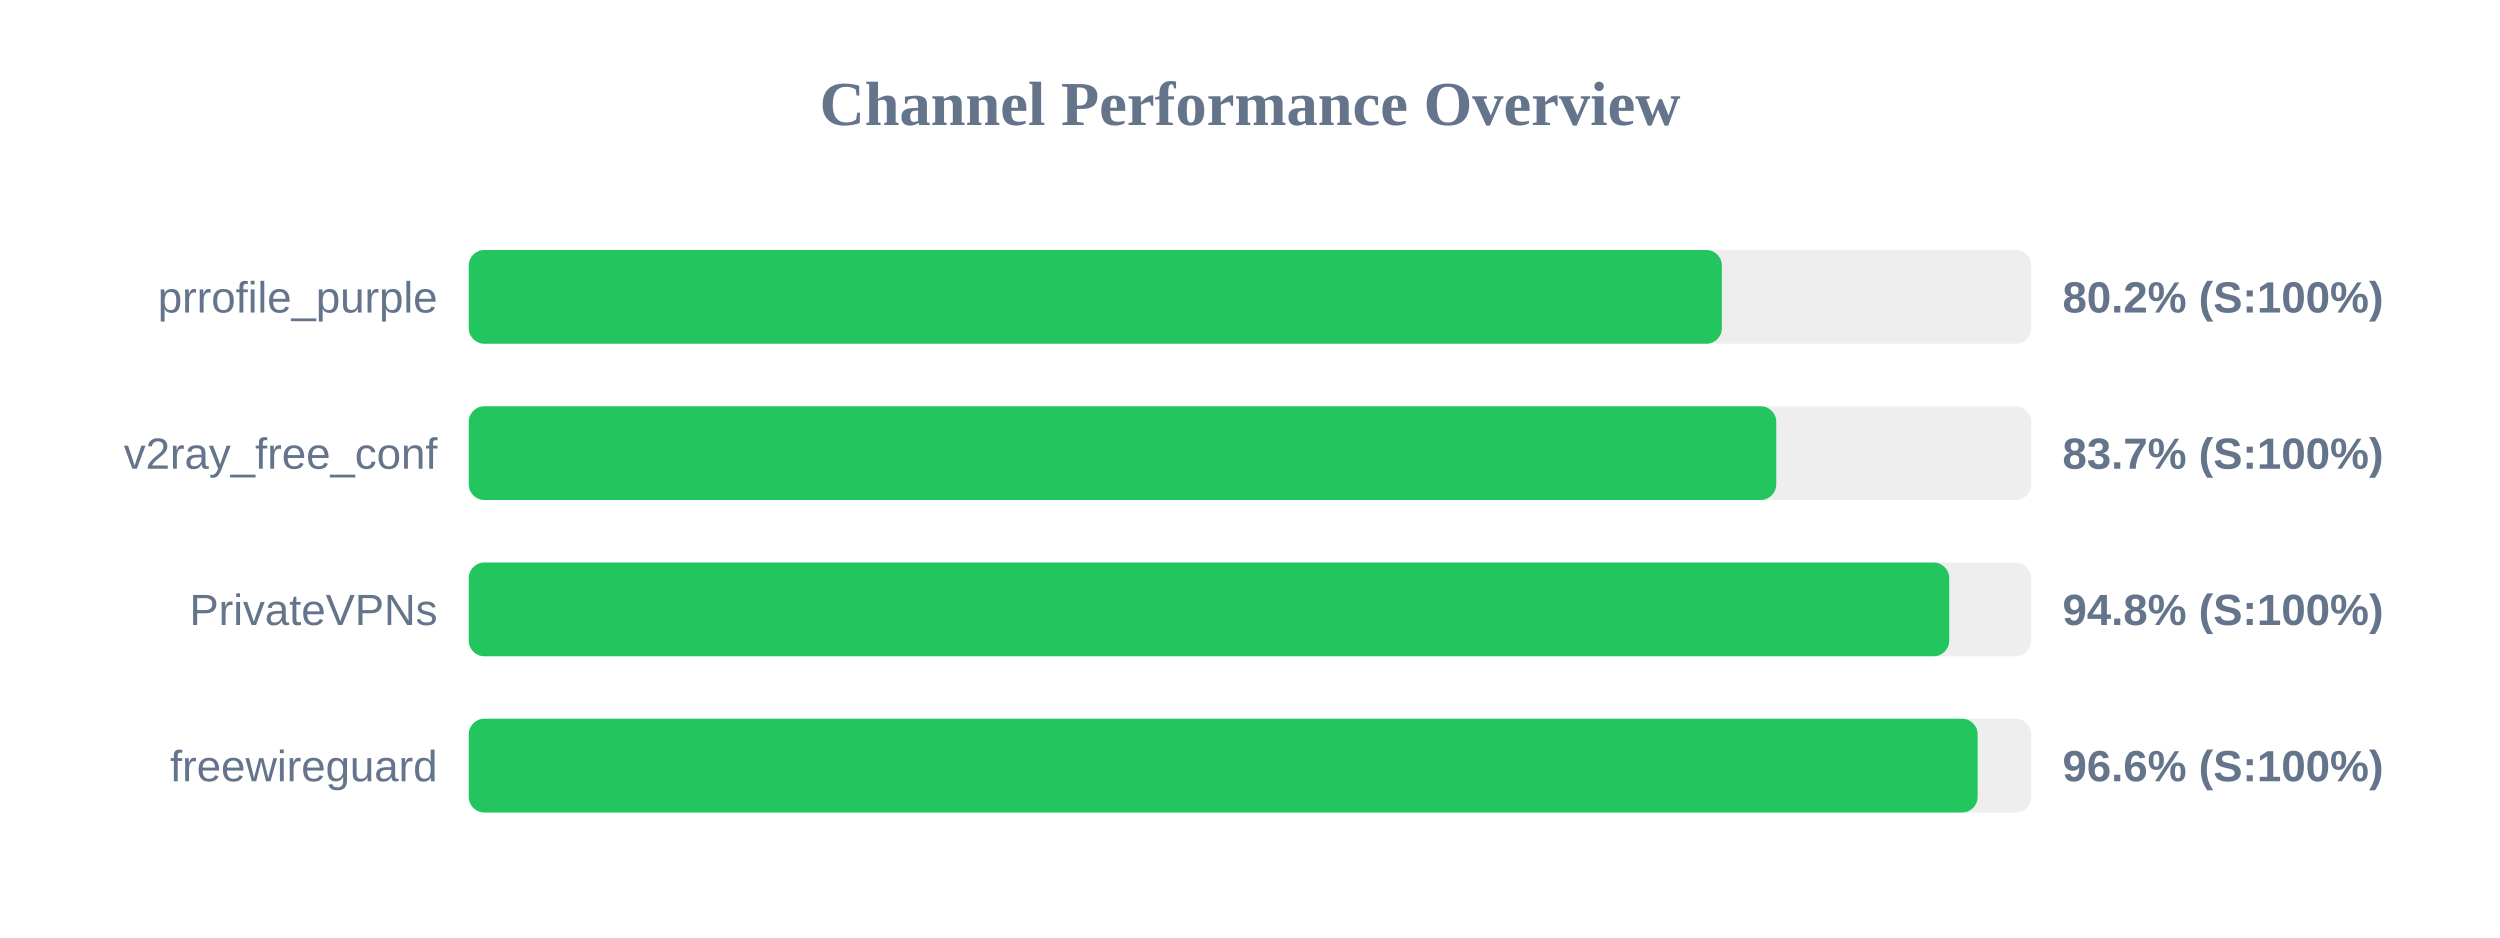
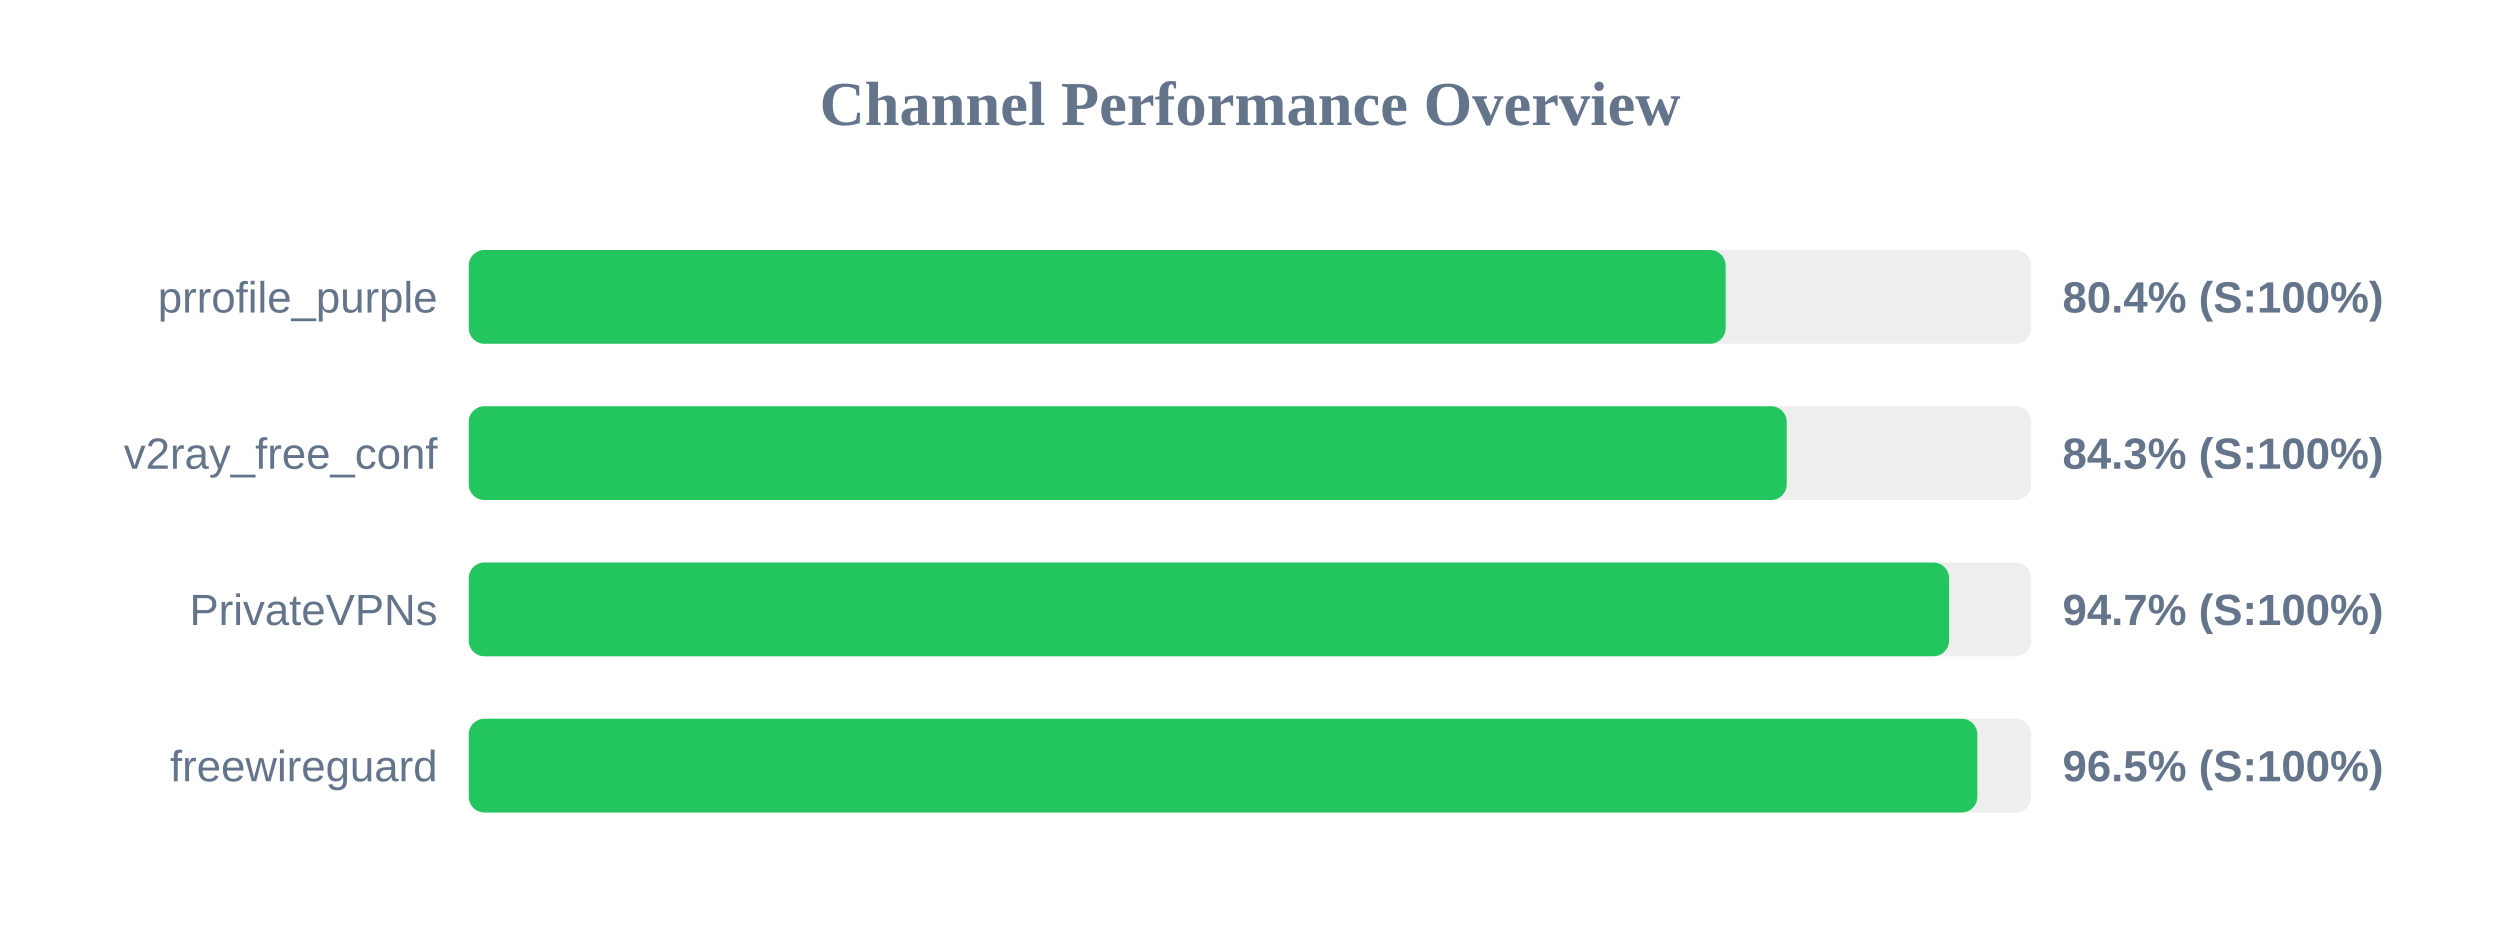
<svg xmlns="http://www.w3.org/2000/svg" width="800" height="300" version="1.1">
  <style>
        .row { font: 14px Arial; fill: #64748b; }
        .score { font: bold 14px Arial; fill: #64748b; }
    </style>
  <text x="400" y="40" text-anchor="middle" font-size="20px" font-weight="bold" fill="#64748b">Channel Performance Overview</text>
  <rect x="150" y="80" width="500" height="30" fill="#eee" rx="5" />
-   <rect x="150" y="80" width="401.0" height="30" fill="#22c55e" rx="5" />
+   <rect x="150" y="80" width="402.2" height="30" fill="#22c55e" rx="5" />
  <text x="140" y="100" text-anchor="end" class="row">prrofile_purple</text>
-   <text x="660" y="100" text-anchor="start" class="score">80.2% (S:100%)</text>
+   <text x="660" y="100" text-anchor="start" class="score">80.4% (S:100%)</text>
  <rect x="150" y="130" width="500" height="30" fill="#eee" rx="5" />
-   <rect x="150" y="130" width="418.4" height="30" fill="#22c55e" rx="5" />
+   <rect x="150" y="130" width="421.75" height="30" fill="#22c55e" rx="5" />
  <text x="140" y="150" text-anchor="end" class="row">v2ray_free_conf</text>
-   <text x="660" y="150" text-anchor="start" class="score">83.7% (S:100%)</text>
+   <text x="660" y="150" text-anchor="start" class="score">84.3% (S:100%)</text>
  <rect x="150" y="180" width="500" height="30" fill="#eee" rx="5" />
-   <rect x="150" y="180" width="473.75" height="30" fill="#22c55e" rx="5" />
+   <rect x="150" y="180" width="473.7" height="30" fill="#22c55e" rx="5" />
  <text x="140" y="200" text-anchor="end" class="row">PrivateVPNs</text>
-   <text x="660" y="200" text-anchor="start" class="score">94.8% (S:100%)</text>
+   <text x="660" y="200" text-anchor="start" class="score">94.7% (S:100%)</text>
  <rect x="150" y="230" width="500" height="30" fill="#eee" rx="5" />
-   <rect x="150" y="230" width="482.85" height="30" fill="#22c55e" rx="5" />
+   <rect x="150" y="230" width="482.75" height="30" fill="#22c55e" rx="5" />
  <text x="140" y="250" text-anchor="end" class="row">freewireguard</text>
-   <text x="660" y="250" text-anchor="start" class="score">96.6% (S:100%)</text>
+   <text x="660" y="250" text-anchor="start" class="score">96.5% (S:100%)</text>
</svg>
